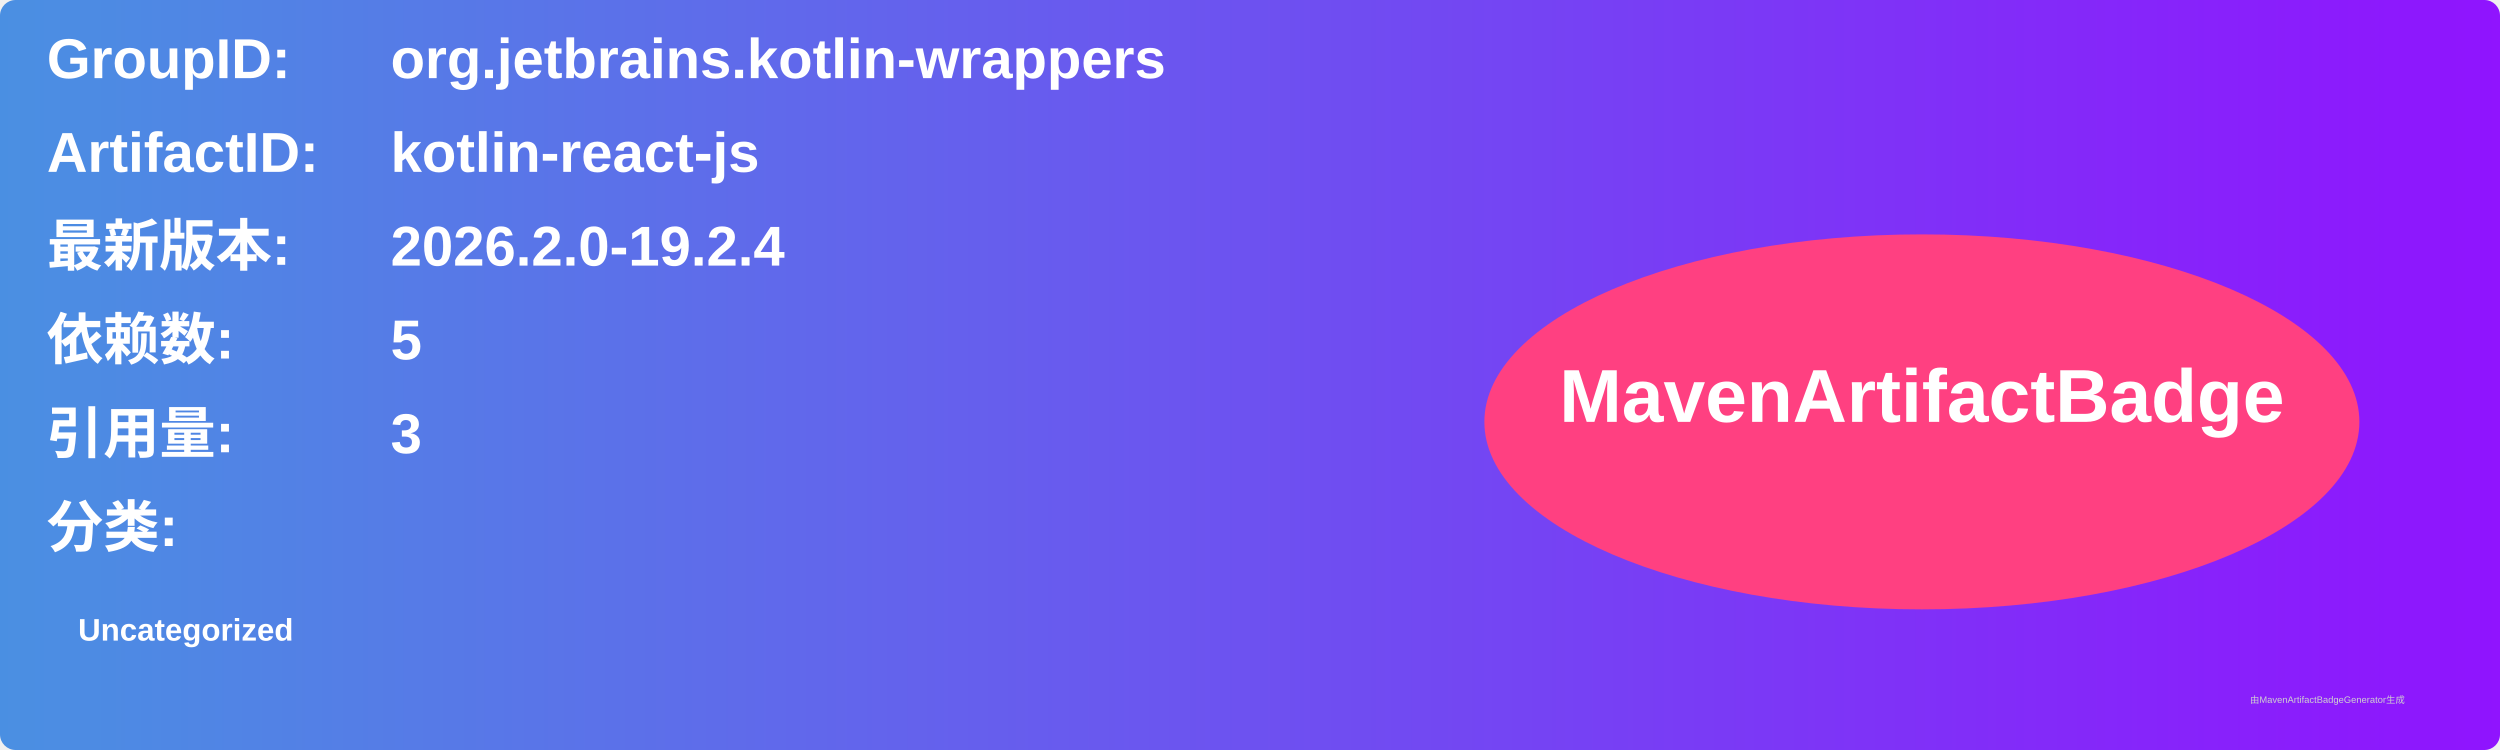
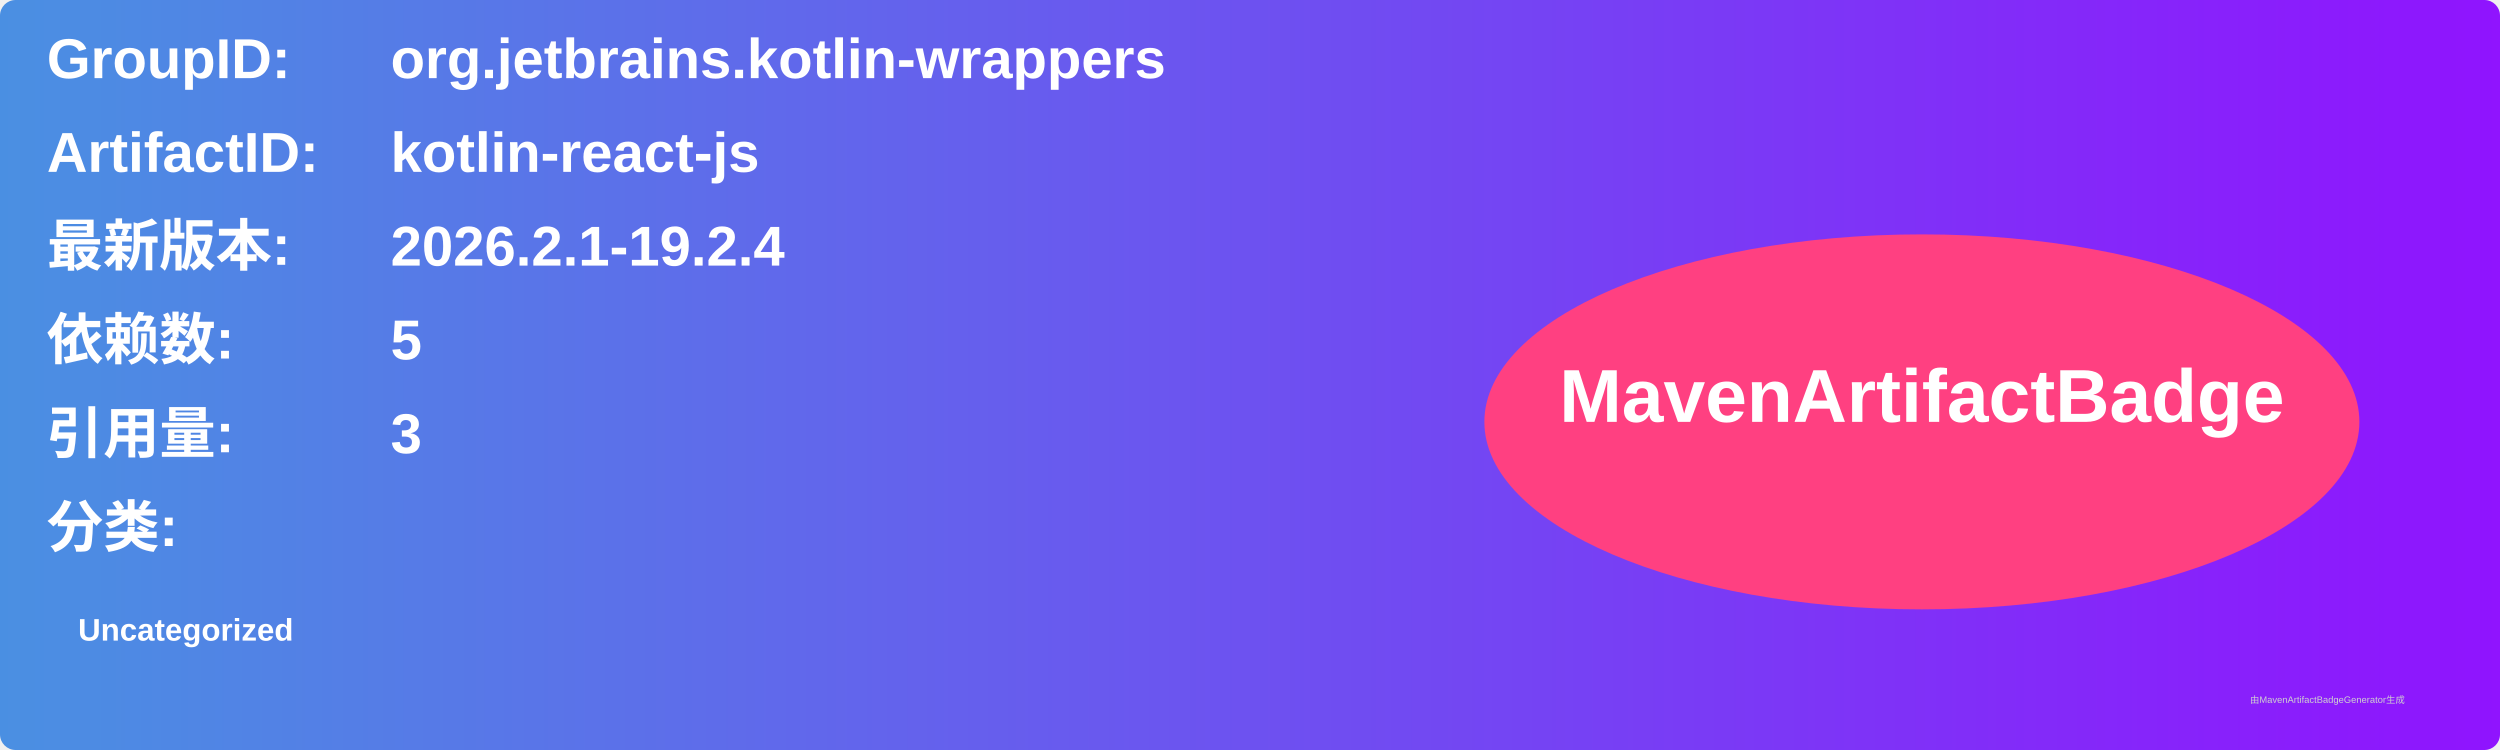
<svg xmlns="http://www.w3.org/2000/svg" width="800" height="240" viewBox="0 0 800 240">
  <linearGradient id="grad" x1="0%" y1="0%" x2="100%" y2="0%">
    <stop offset="0%" stop-color="#4a90e2" />
    <stop offset="100%" stop-color="#9013fe" />
  </linearGradient>
  <rect width="100%" height="100%" rx="5" ry="5" fill="url(#grad)" />
  <g transform="translate(15, 15)">
    <text x="0" y="10" font-family="Arial" font-size="18" fill="white" font-weight="bold" width="260">GroupID:</text>
    <text x="110" y="10" font-family="Arial" font-size="18" fill="white" font-weight="bold" width="460">org.jetbrains.kotlin-wrappers</text>
    <text x="0" y="40" font-family="Arial" font-size="18" fill="white" font-weight="bold" width="260">ArtifactID:</text>
    <text x="110" y="40" font-family="Arial" font-size="18" fill="white" font-weight="bold" width="460">kotlin-react-js</text>
    <text x="0" y="70" font-family="Arial" font-size="18" fill="white" font-weight="bold">最新版本:</text>
    <text x="110" y="70" font-family="Arial" font-size="18" fill="white" font-weight="bold">
-       <tspan font-weight="bold">2026.2.0-19.2.4</tspan>
+       <tspan font-weight="bold">2026.2.1-19.2.4</tspan>
    </text>
    <text x="0" y="100" font-family="Arial" font-size="18" fill="white" font-weight="bold">依赖数: </text>
    <text x="110" y="100" font-family="Arial" font-size="18" fill="white">
      <tspan font-weight="bold">5</tspan>
    </text>
    <text x="0" y="130" font-family="Arial" font-size="18" fill="white" font-weight="bold">引用量: </text>
    <text x="110" y="130" font-family="Arial" font-size="18" fill="white">
      <tspan font-weight="bold">3</tspan>
    </text>
    <text x="0" y="160" font-family="Arial" font-size="18" fill="white" font-weight="bold">分类:</text>
    <text x="10" y="190" font-family="Arial" font-size="10" fill="white">
      <tspan font-weight="bold">Uncategorized</tspan>
    </text>
    <ellipse cx="600" cy="120" rx="140" ry="60" fill="#ff4081" />
    <text x="600" y="120" text-anchor="middle" font-family="Arial" font-size="24" fill="white" font-weight="bold">MavenArtifactBadge</text>
  </g>
  <text x="720" y="225" font-family="Arial" font-size="3" fill="#d0d0d0">由MavenArtifactBadgeGenerator生成</text>
</svg>
